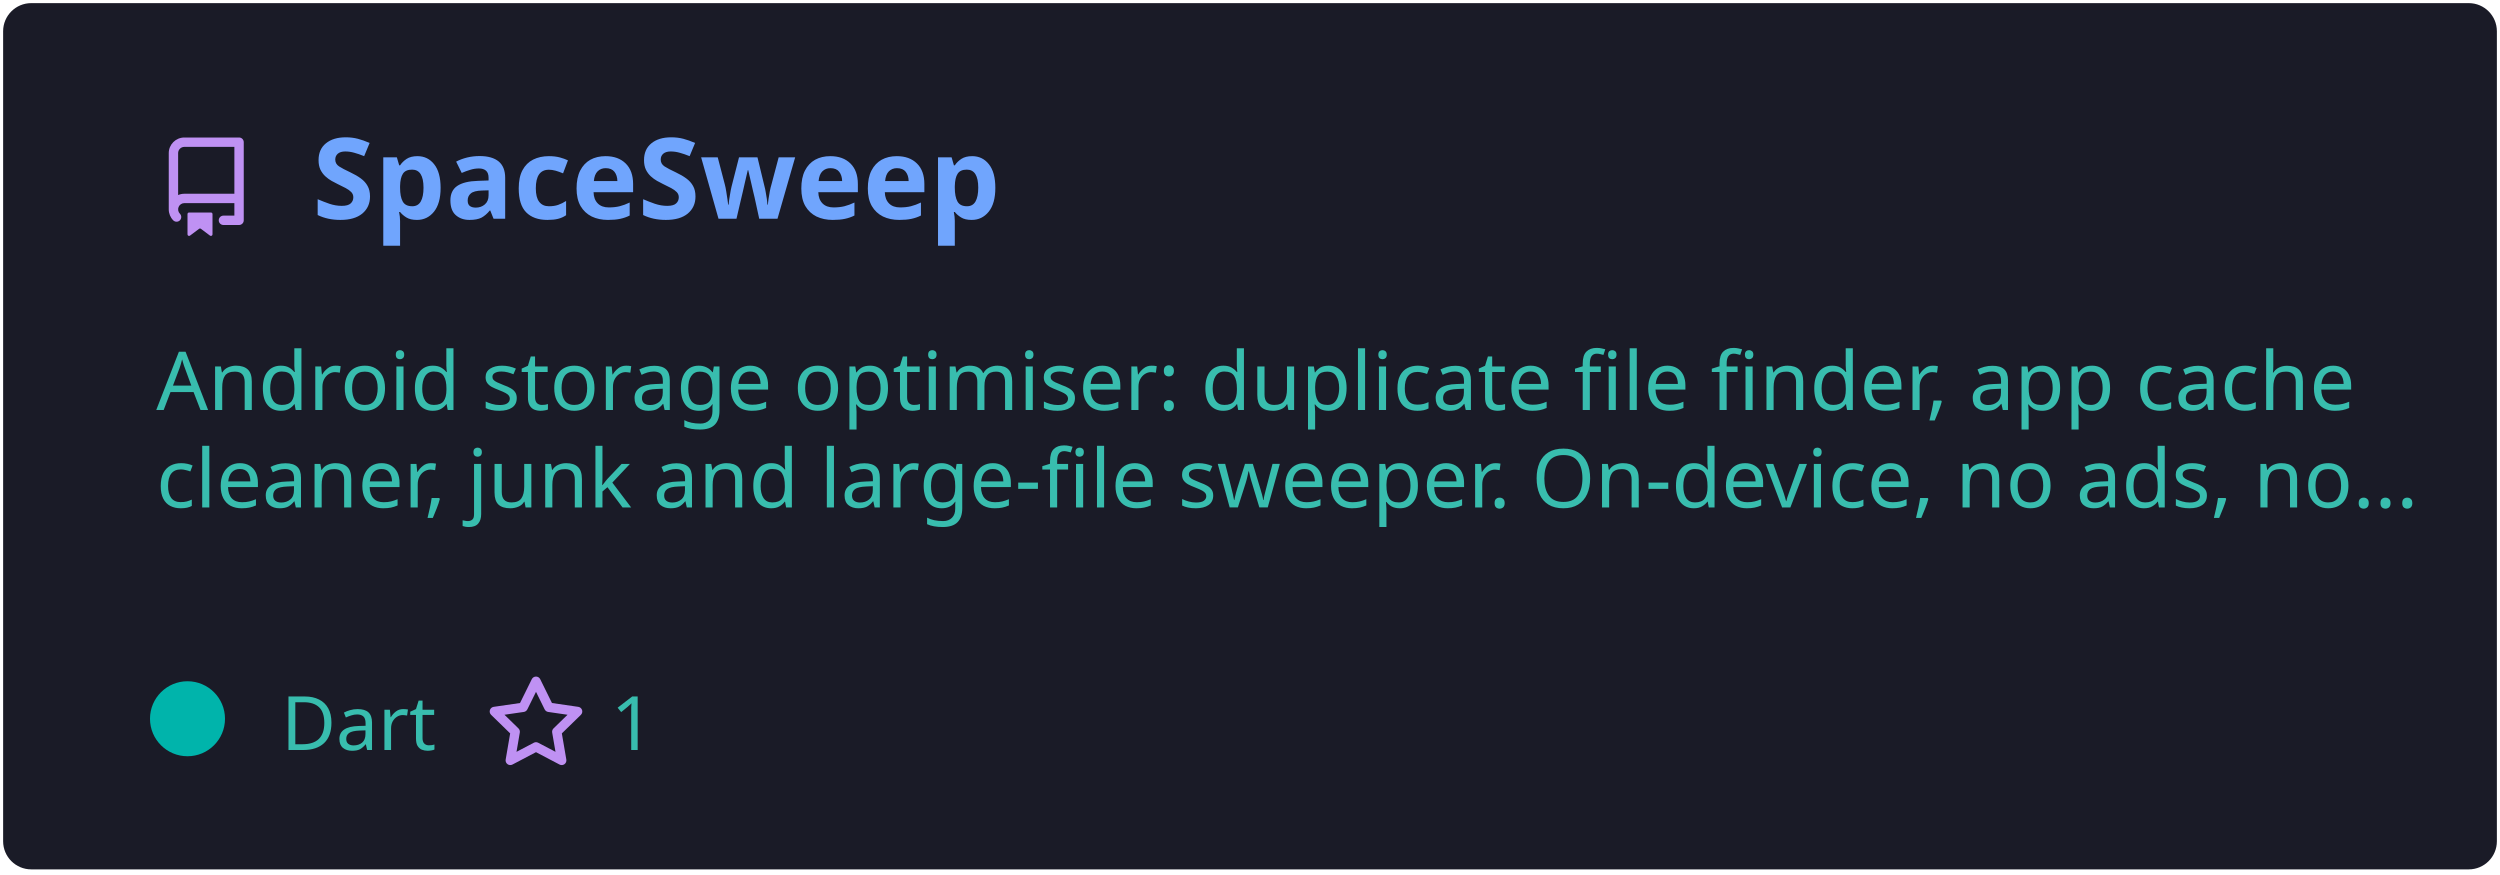
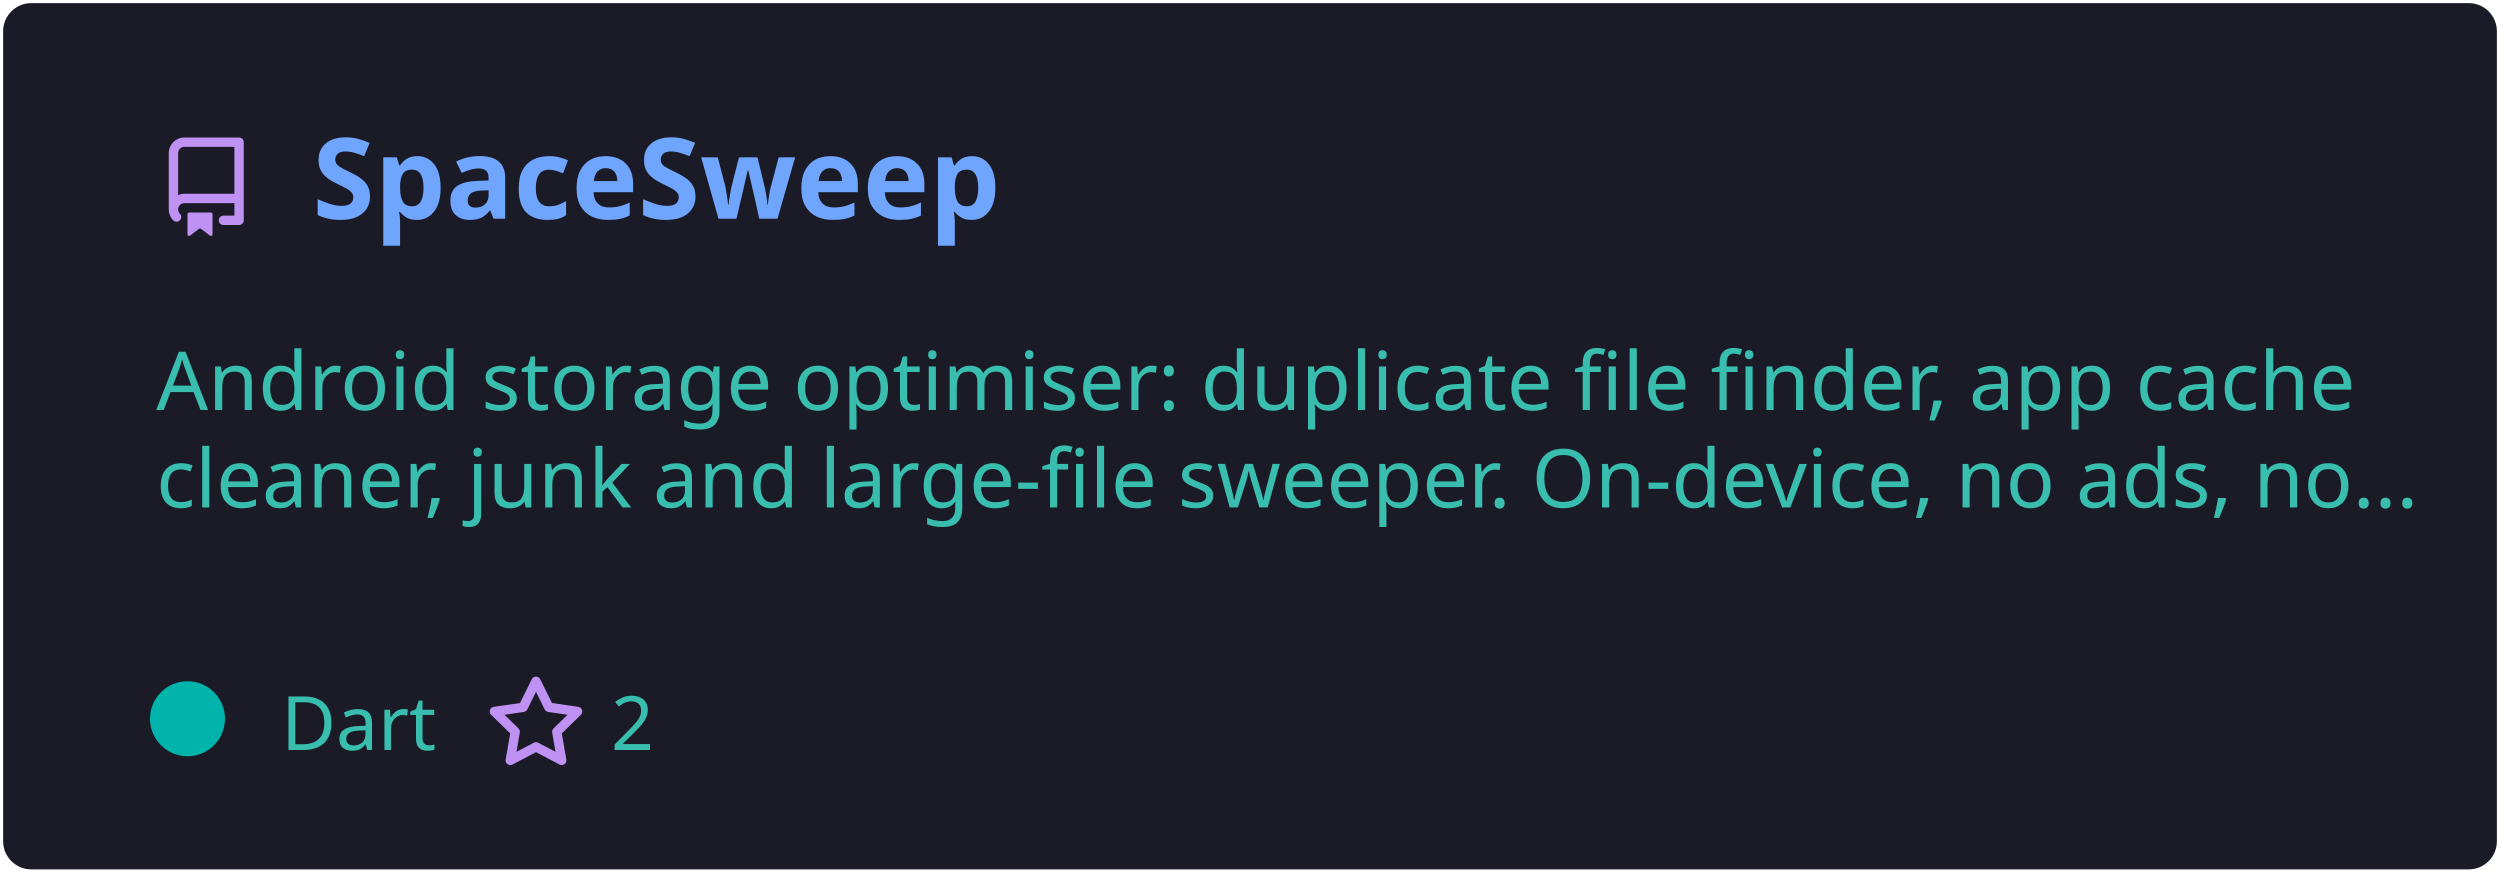
<svg xmlns="http://www.w3.org/2000/svg" width="400" height="140" viewBox="0 0 400 140" fill="none" role="img" aria-labelledby="descId">
  <style>
          .header {
            font: 600 18px 'Segoe UI', Ubuntu, Sans-Serif;
            fill: #70a5fd;
            animation: fadeInAnimation 0.8s ease-in-out forwards;
          }
          @supports(-moz-appearance: auto) {
            /* Selector detects Firefox */
            .header { font-size: 15.5px; }
          }
          
    .description {
      font: 400 13px 'Segoe UI', Ubuntu, Sans-Serif;fill: #38bdae;
      
    }
    .gray { font: 400 12px 'Segoe UI', Ubuntu, Sans-Serif; fill: #38bdae }
    .badge { font: 600 11px 'Segoe UI', Ubuntu, Sans-Serif; }
    .badge rect { opacity: 0.2; stroke: #38bdae }
    .badge text { fill: #38bdae }

    .stat { font: 400 12px 'Segoe UI', Ubuntu, Sans-Serif; fill: #38bdae }
    .stagger {
      opacity: 0;
      animation: fadeInAnimation 0.3s ease-in-out forwards;
    }
    .not_bold { font-weight: 400 }
    .bold { font-weight: 700 }
    .icon {
      fill: #bf91f3;
      display: block;
    }
  
          

          
      /* Animations */
      @keyframes scaleInAnimation {
        from {
          transform: translate(-5px, 5px) scale(0);
        }
        to {
          transform: translate(-5px, 5px) scale(1);
        }
      }
      @keyframes fadeInAnimation {
        from {
          opacity: 0;
        }
        to {
          opacity: 1;
        }
      }
    
          * { animation-duration: 0s !important; animation-delay: 0s !important; }
        </style>
  <defs>
          
          
        </defs>
  <rect data-testid="card-bg" class="card-bg" x="0.5" y="0.5" rx="4.5" height="99%" stroke="#e4e2e2" width="399" fill="#1a1b27" stroke-opacity="0" />
  <g data-testid="card-title" transform="translate(25, 35)">
    <g transform="translate(0, 0)">
      <svg class="icon" x="0" y="-13" viewBox="0 0 16 16" version="1.1" width="16" height="16">
        <path fill-rule="evenodd" d="M2 2.5A2.5 2.5 0 014.5 0h8.75a.75.75 0 01.75.75v12.5a.75.75 0 01-.75.75h-2.5a.75.75 0 110-1.5h1.75v-2h-8a1 1 0 00-.714 1.7.75.75 0 01-1.072 1.05A2.495 2.495 0 012 11.5v-9zm10.5-1V9h-8c-.356 0-.694.074-1 .208V2.5a1 1 0 011-1h8zM5 12.25v3.25a.25.25 0 00.4.2l1.45-1.087a.25.25 0 01.3 0L8.6 15.7a.25.25 0 00.4-.2v-3.25a.25.25 0 00-.25-.25h-3.5a.25.25 0 00-.25.25z" />
      </svg>
    </g>
    <g transform="translate(25, 0)">
      <text x="0" y="0" class="header" data-testid="header">SpaceSweep</text>
    </g>
  </g>
  <g data-testid="main-card-body" transform="translate(0, 55)">
    <text class="description" x="25" y="-5">
      <tspan dy="1.2em" x="25">Android storage optimiser: duplicate file finder, app cache</tspan>
      <tspan dy="1.2em" x="25">cleaner, junk and large-file sweeper. On-device, no ads, no...</tspan>
    </text>
    <g transform="translate(30, 65)">
      <g transform="translate(0, 0)">
        <g data-testid="primary-lang">
          <circle data-testid="lang-color" cx="0" cy="-5" r="6" fill="#00B4AB" />
          <text data-testid="lang-name" class="gray" x="15">Dart</text>
        </g>
      </g>
      <g transform="translate(47.76, 0)">
        <g transform="translate(0, 0)">
          <svg class="icon" y="-12" viewBox="0 0 16 16" version="1.1" width="16" height="16">
            <path fill-rule="evenodd" d="M8 .25a.75.75 0 01.673.418l1.882 3.815 4.21.612a.75.75 0 01.416 1.279l-3.046 2.97.719 4.192a.75.75 0 01-1.088.791L8 12.347l-3.766 1.98a.75.75 0 01-1.088-.79l.72-4.194L.818 6.374a.75.75 0 01.416-1.28l4.21-.611L7.327.668A.75.75 0 018 .25zm0 2.445L6.615 5.5a.75.75 0 01-.564.41l-3.097.45 2.24 2.184a.75.75 0 01.216.664l-.528 3.084 2.769-1.456a.75.75 0 01.698 0l2.77 1.456-.53-3.084a.75.75 0 01.216-.664l2.24-2.183-3.096-.45a.75.75 0 01-.564-.41L8 2.694v.001z" />
          </svg>
        </g>
        <g transform="translate(20, 0)">
-           <text data-testid="stargazers" class="gray">1</text>
+           <text data-testid="stargazers" class="gray">2</text>
        </g>
      </g>
    </g>
    <svg x="0" y="0">
      <g transform="translate(-3, 88)">
      
    </g>
    </svg>
  </g>
</svg>
